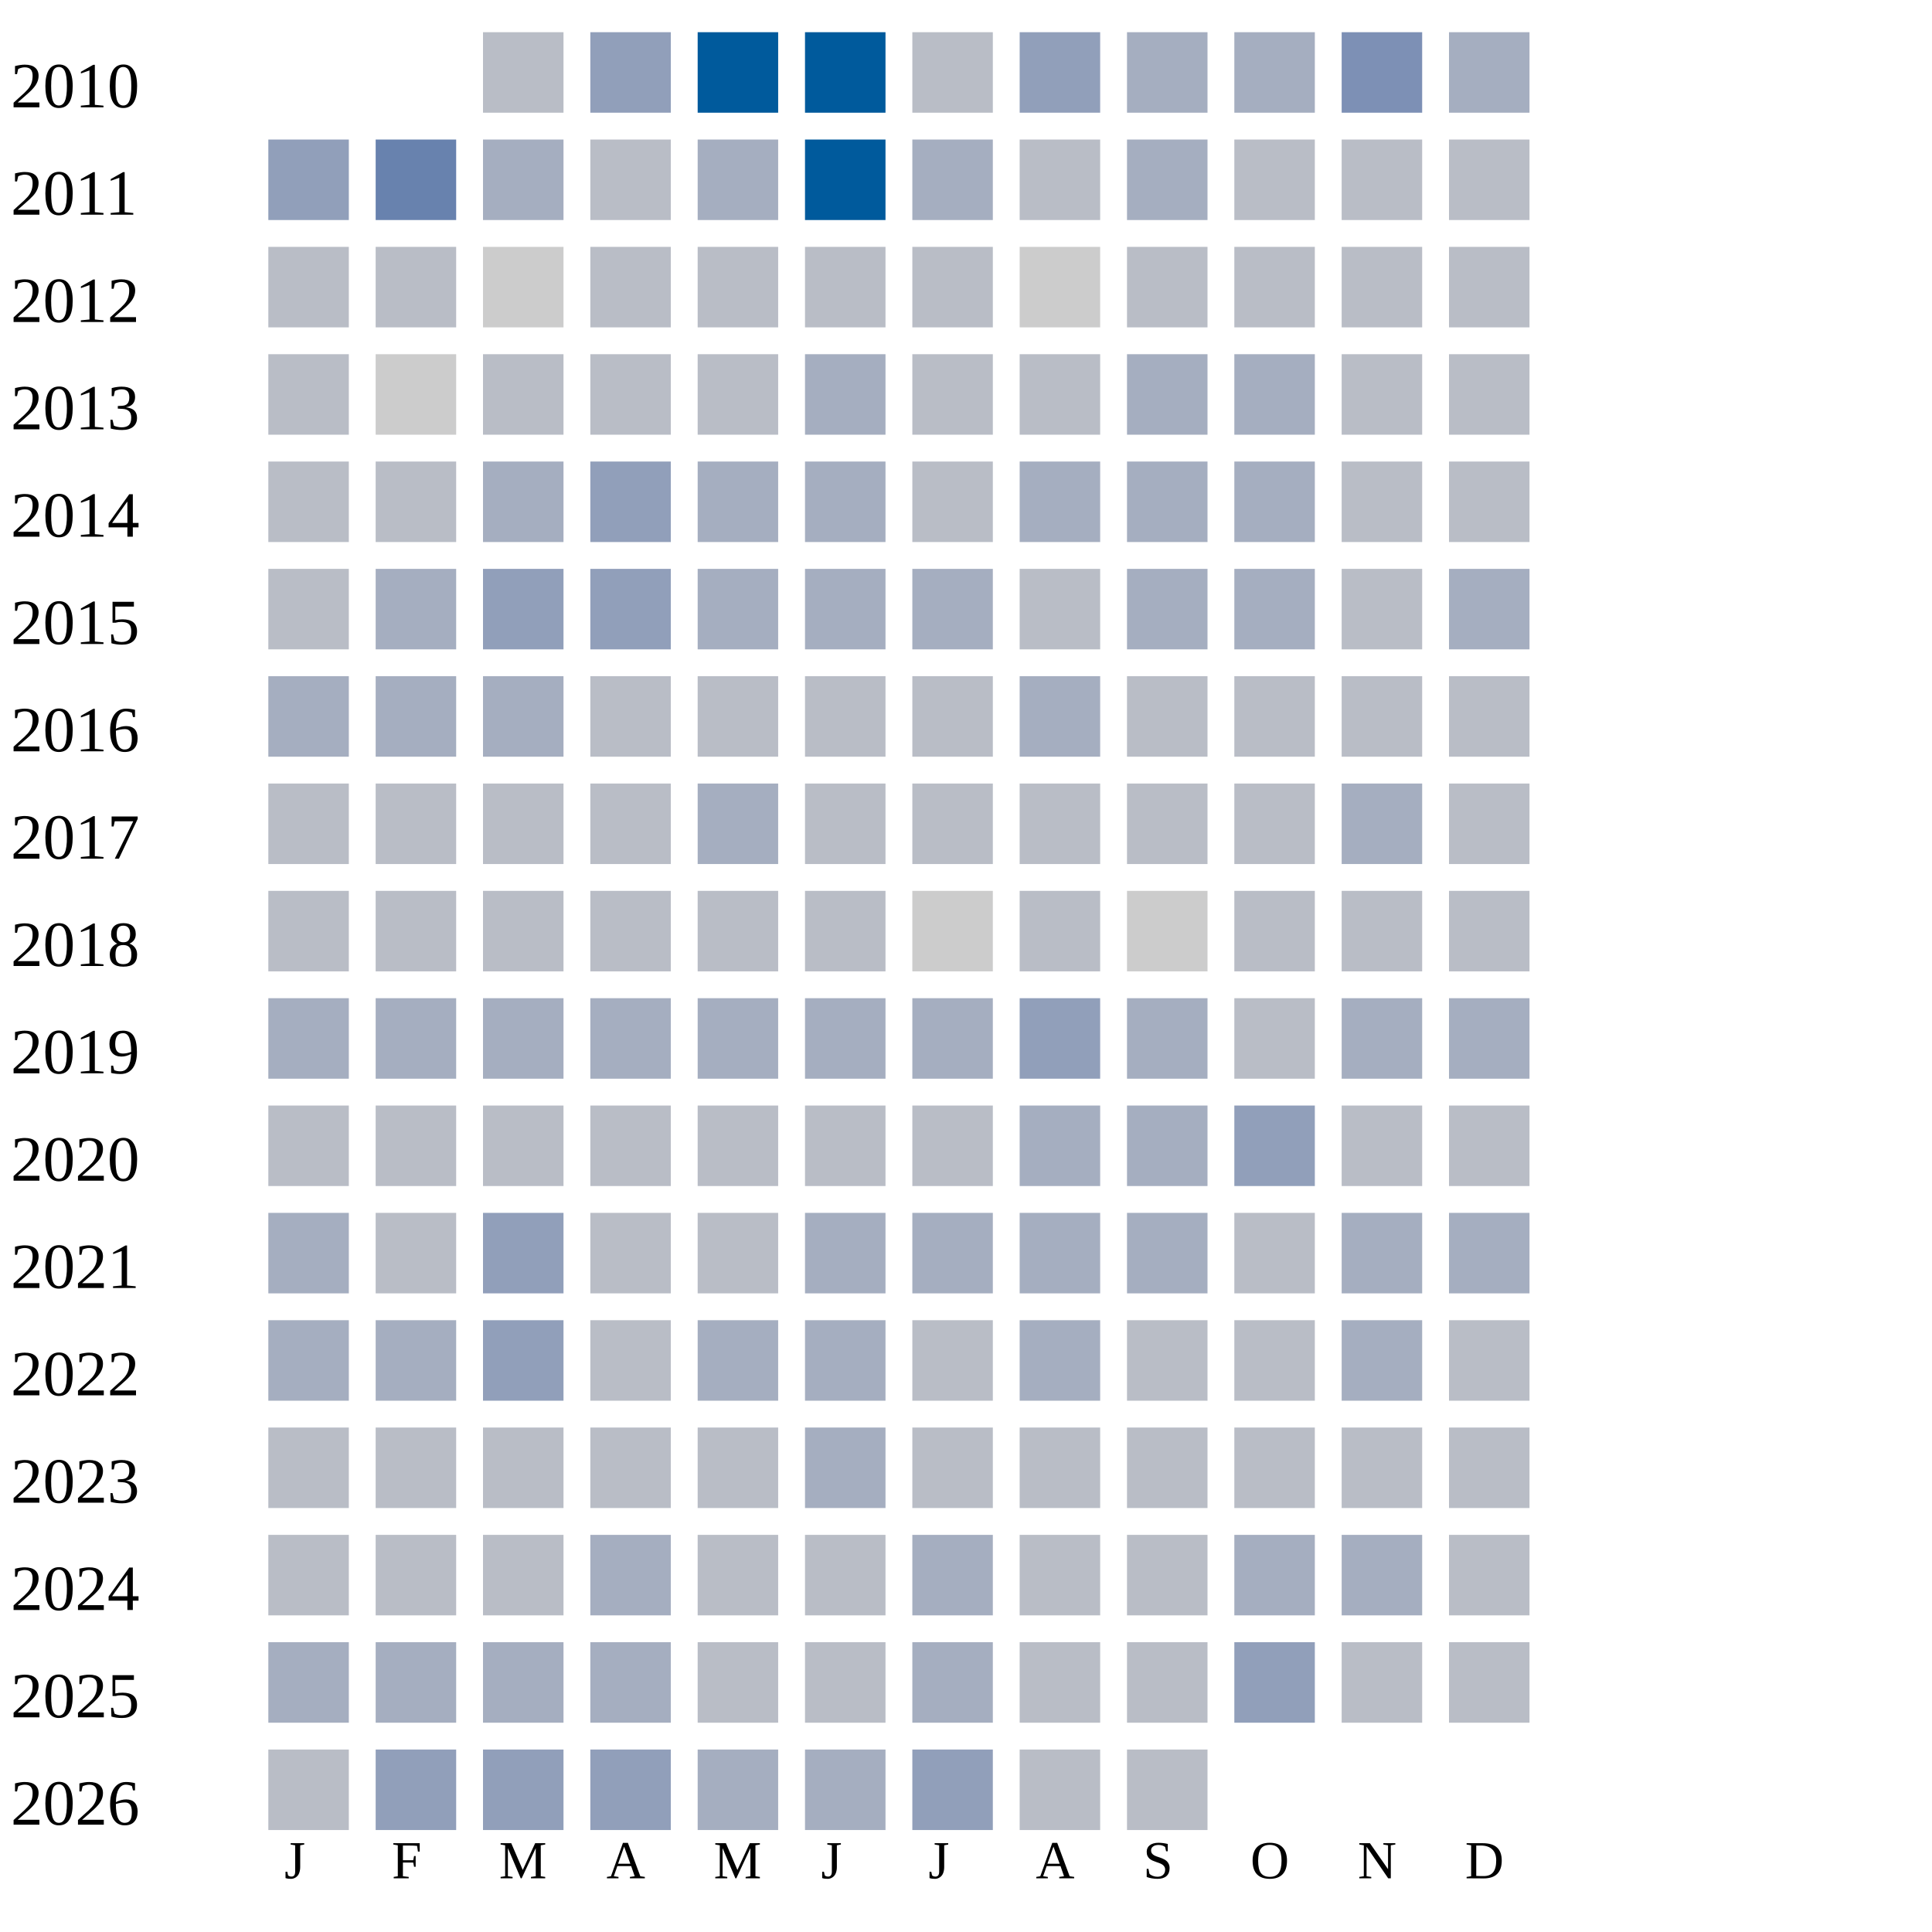
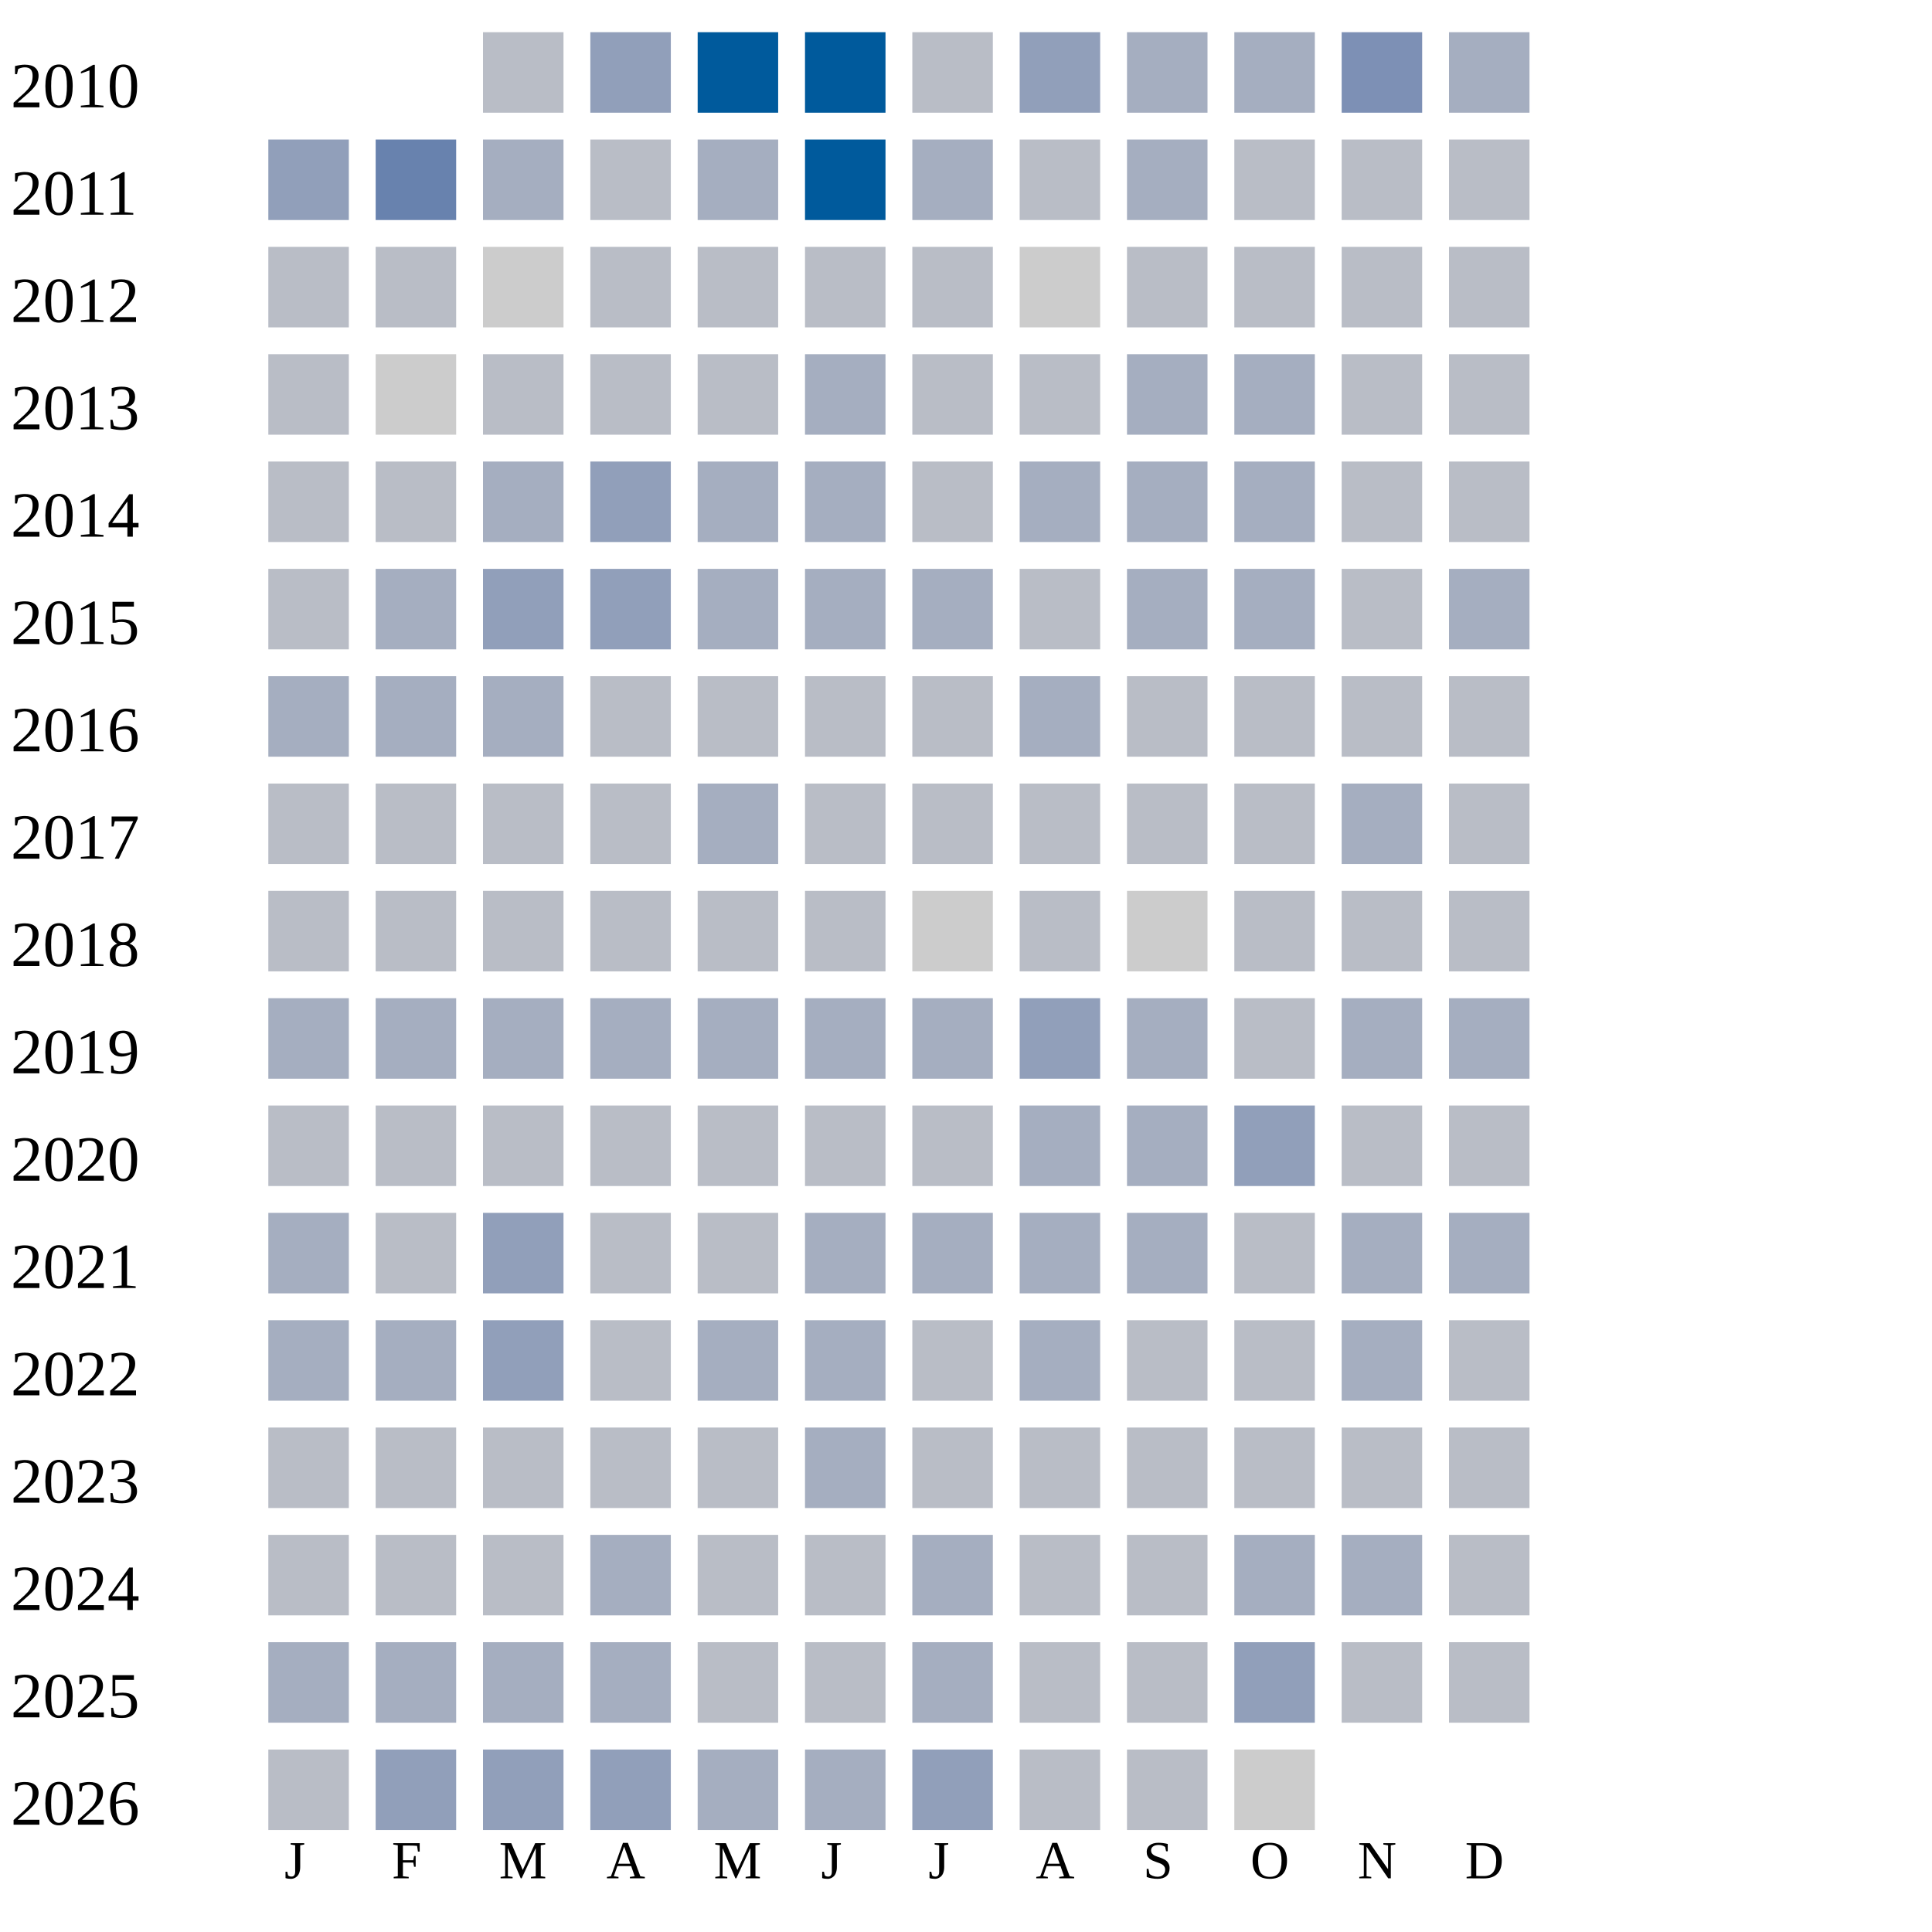
<svg xmlns="http://www.w3.org/2000/svg" width="360" height="360">
  <g transform="translate(0 0)">
    <text x="2" y="20">2010</text>
    <rect x="90" y="6" width="15" height="15" fill="#b9bdc6" />
    <rect x="110" y="6" width="15" height="15" fill="#919fba" />
    <rect x="130" y="6" width="15" height="15" fill="#005a9c" />
    <rect x="150" y="6" width="15" height="15" fill="#005a9c" />
    <rect x="170" y="6" width="15" height="15" fill="#b9bdc6" />
    <rect x="190" y="6" width="15" height="15" fill="#919fba" />
    <rect x="210" y="6" width="15" height="15" fill="#a5aec0" />
    <rect x="230" y="6" width="15" height="15" fill="#a5aec0" />
    <rect x="250" y="6" width="15" height="15" fill="#7d90b5" />
    <rect x="270" y="6" width="15" height="15" fill="#a5aec0" />
  </g>
  <g transform="translate(0 20)">
    <text x="2" y="20">2011</text>
    <rect x="50" y="6" width="15" height="15" fill="#919fba" />
    <rect x="70" y="6" width="15" height="15" fill="#6882ae" />
    <rect x="90" y="6" width="15" height="15" fill="#a5aec0" />
    <rect x="110" y="6" width="15" height="15" fill="#b9bdc6" />
    <rect x="130" y="6" width="15" height="15" fill="#a5aec0" />
    <rect x="150" y="6" width="15" height="15" fill="#005a9c" />
    <rect x="170" y="6" width="15" height="15" fill="#a5aec0" />
    <rect x="190" y="6" width="15" height="15" fill="#b9bdc6" />
    <rect x="210" y="6" width="15" height="15" fill="#a5aec0" />
    <rect x="230" y="6" width="15" height="15" fill="#b9bdc6" />
    <rect x="250" y="6" width="15" height="15" fill="#b9bdc6" />
    <rect x="270" y="6" width="15" height="15" fill="#b9bdc6" />
  </g>
  <g transform="translate(0 40)">
    <text x="2" y="20">2012</text>
    <rect x="50" y="6" width="15" height="15" fill="#b9bdc6" />
    <rect x="70" y="6" width="15" height="15" fill="#b9bdc6" />
    <rect x="90" y="6" width="15" height="15" fill="#cccccc" />
    <rect x="110" y="6" width="15" height="15" fill="#b9bdc6" />
    <rect x="130" y="6" width="15" height="15" fill="#b9bdc6" />
    <rect x="150" y="6" width="15" height="15" fill="#b9bdc6" />
    <rect x="170" y="6" width="15" height="15" fill="#b9bdc6" />
    <rect x="190" y="6" width="15" height="15" fill="#cccccc" />
    <rect x="210" y="6" width="15" height="15" fill="#b9bdc6" />
    <rect x="230" y="6" width="15" height="15" fill="#b9bdc6" />
    <rect x="250" y="6" width="15" height="15" fill="#b9bdc6" />
    <rect x="270" y="6" width="15" height="15" fill="#b9bdc6" />
  </g>
  <g transform="translate(0 60)">
    <text x="2" y="20">2013</text>
    <rect x="50" y="6" width="15" height="15" fill="#b9bdc6" />
    <rect x="70" y="6" width="15" height="15" fill="#cccccc" />
    <rect x="90" y="6" width="15" height="15" fill="#b9bdc6" />
    <rect x="110" y="6" width="15" height="15" fill="#b9bdc6" />
    <rect x="130" y="6" width="15" height="15" fill="#b9bdc6" />
    <rect x="150" y="6" width="15" height="15" fill="#a5aec0" />
    <rect x="170" y="6" width="15" height="15" fill="#b9bdc6" />
    <rect x="190" y="6" width="15" height="15" fill="#b9bdc6" />
    <rect x="210" y="6" width="15" height="15" fill="#a5aec0" />
    <rect x="230" y="6" width="15" height="15" fill="#a5aec0" />
    <rect x="250" y="6" width="15" height="15" fill="#b9bdc6" />
    <rect x="270" y="6" width="15" height="15" fill="#b9bdc6" />
  </g>
  <g transform="translate(0 80)">
    <text x="2" y="20">2014</text>
    <rect x="50" y="6" width="15" height="15" fill="#b9bdc6" />
    <rect x="70" y="6" width="15" height="15" fill="#b9bdc6" />
    <rect x="90" y="6" width="15" height="15" fill="#a5aec0" />
    <rect x="110" y="6" width="15" height="15" fill="#919fba" />
    <rect x="130" y="6" width="15" height="15" fill="#a5aec0" />
    <rect x="150" y="6" width="15" height="15" fill="#a5aec0" />
    <rect x="170" y="6" width="15" height="15" fill="#b9bdc6" />
    <rect x="190" y="6" width="15" height="15" fill="#a5aec0" />
    <rect x="210" y="6" width="15" height="15" fill="#a5aec0" />
    <rect x="230" y="6" width="15" height="15" fill="#a5aec0" />
    <rect x="250" y="6" width="15" height="15" fill="#b9bdc6" />
    <rect x="270" y="6" width="15" height="15" fill="#b9bdc6" />
  </g>
  <g transform="translate(0 100)">
    <text x="2" y="20">2015</text>
    <rect x="50" y="6" width="15" height="15" fill="#b9bdc6" />
    <rect x="70" y="6" width="15" height="15" fill="#a5aec0" />
    <rect x="90" y="6" width="15" height="15" fill="#919fba" />
    <rect x="110" y="6" width="15" height="15" fill="#919fba" />
    <rect x="130" y="6" width="15" height="15" fill="#a5aec0" />
    <rect x="150" y="6" width="15" height="15" fill="#a5aec0" />
    <rect x="170" y="6" width="15" height="15" fill="#a5aec0" />
    <rect x="190" y="6" width="15" height="15" fill="#b9bdc6" />
    <rect x="210" y="6" width="15" height="15" fill="#a5aec0" />
    <rect x="230" y="6" width="15" height="15" fill="#a5aec0" />
    <rect x="250" y="6" width="15" height="15" fill="#b9bdc6" />
    <rect x="270" y="6" width="15" height="15" fill="#a5aec0" />
  </g>
  <g transform="translate(0 120)">
    <text x="2" y="20">2016</text>
    <rect x="50" y="6" width="15" height="15" fill="#a5aec0" />
    <rect x="70" y="6" width="15" height="15" fill="#a5aec0" />
    <rect x="90" y="6" width="15" height="15" fill="#a5aec0" />
    <rect x="110" y="6" width="15" height="15" fill="#b9bdc6" />
    <rect x="130" y="6" width="15" height="15" fill="#b9bdc6" />
    <rect x="150" y="6" width="15" height="15" fill="#b9bdc6" />
    <rect x="170" y="6" width="15" height="15" fill="#b9bdc6" />
    <rect x="190" y="6" width="15" height="15" fill="#a5aec0" />
    <rect x="210" y="6" width="15" height="15" fill="#b9bdc6" />
    <rect x="230" y="6" width="15" height="15" fill="#b9bdc6" />
    <rect x="250" y="6" width="15" height="15" fill="#b9bdc6" />
    <rect x="270" y="6" width="15" height="15" fill="#b9bdc6" />
  </g>
  <g transform="translate(0 140)">
    <text x="2" y="20">2017</text>
    <rect x="50" y="6" width="15" height="15" fill="#b9bdc6" />
    <rect x="70" y="6" width="15" height="15" fill="#b9bdc6" />
    <rect x="90" y="6" width="15" height="15" fill="#b9bdc6" />
    <rect x="110" y="6" width="15" height="15" fill="#b9bdc6" />
    <rect x="130" y="6" width="15" height="15" fill="#a5aec0" />
    <rect x="150" y="6" width="15" height="15" fill="#b9bdc6" />
    <rect x="170" y="6" width="15" height="15" fill="#b9bdc6" />
    <rect x="190" y="6" width="15" height="15" fill="#b9bdc6" />
    <rect x="210" y="6" width="15" height="15" fill="#b9bdc6" />
    <rect x="230" y="6" width="15" height="15" fill="#b9bdc6" />
    <rect x="250" y="6" width="15" height="15" fill="#a5aec0" />
    <rect x="270" y="6" width="15" height="15" fill="#b9bdc6" />
  </g>
  <g transform="translate(0 160)">
    <text x="2" y="20">2018</text>
    <rect x="50" y="6" width="15" height="15" fill="#b9bdc6" />
    <rect x="70" y="6" width="15" height="15" fill="#b9bdc6" />
    <rect x="90" y="6" width="15" height="15" fill="#b9bdc6" />
    <rect x="110" y="6" width="15" height="15" fill="#b9bdc6" />
    <rect x="130" y="6" width="15" height="15" fill="#b9bdc6" />
    <rect x="150" y="6" width="15" height="15" fill="#b9bdc6" />
    <rect x="170" y="6" width="15" height="15" fill="#cccccc" />
    <rect x="190" y="6" width="15" height="15" fill="#b9bdc6" />
    <rect x="210" y="6" width="15" height="15" fill="#cccccc" />
    <rect x="230" y="6" width="15" height="15" fill="#b9bdc6" />
    <rect x="250" y="6" width="15" height="15" fill="#b9bdc6" />
    <rect x="270" y="6" width="15" height="15" fill="#b9bdc6" />
  </g>
  <g transform="translate(0 180)">
    <text x="2" y="20">2019</text>
    <rect x="50" y="6" width="15" height="15" fill="#a5aec0" />
    <rect x="70" y="6" width="15" height="15" fill="#a5aec0" />
    <rect x="90" y="6" width="15" height="15" fill="#a5aec0" />
    <rect x="110" y="6" width="15" height="15" fill="#a5aec0" />
    <rect x="130" y="6" width="15" height="15" fill="#a5aec0" />
    <rect x="150" y="6" width="15" height="15" fill="#a5aec0" />
    <rect x="170" y="6" width="15" height="15" fill="#a5aec0" />
    <rect x="190" y="6" width="15" height="15" fill="#919fba" />
    <rect x="210" y="6" width="15" height="15" fill="#a5aec0" />
    <rect x="230" y="6" width="15" height="15" fill="#b9bdc6" />
    <rect x="250" y="6" width="15" height="15" fill="#a5aec0" />
    <rect x="270" y="6" width="15" height="15" fill="#a5aec0" />
  </g>
  <g transform="translate(0 200)">
    <text x="2" y="20">2020</text>
    <rect x="50" y="6" width="15" height="15" fill="#b9bdc6" />
    <rect x="70" y="6" width="15" height="15" fill="#b9bdc6" />
    <rect x="90" y="6" width="15" height="15" fill="#b9bdc6" />
    <rect x="110" y="6" width="15" height="15" fill="#b9bdc6" />
    <rect x="130" y="6" width="15" height="15" fill="#b9bdc6" />
    <rect x="150" y="6" width="15" height="15" fill="#b9bdc6" />
    <rect x="170" y="6" width="15" height="15" fill="#b9bdc6" />
    <rect x="190" y="6" width="15" height="15" fill="#a5aec0" />
    <rect x="210" y="6" width="15" height="15" fill="#a5aec0" />
    <rect x="230" y="6" width="15" height="15" fill="#919fba" />
    <rect x="250" y="6" width="15" height="15" fill="#b9bdc6" />
    <rect x="270" y="6" width="15" height="15" fill="#b9bdc6" />
  </g>
  <g transform="translate(0 220)">
    <text x="2" y="20">2021</text>
    <rect x="50" y="6" width="15" height="15" fill="#a5aec0" />
    <rect x="70" y="6" width="15" height="15" fill="#b9bdc6" />
    <rect x="90" y="6" width="15" height="15" fill="#919fba" />
    <rect x="110" y="6" width="15" height="15" fill="#b9bdc6" />
    <rect x="130" y="6" width="15" height="15" fill="#b9bdc6" />
    <rect x="150" y="6" width="15" height="15" fill="#a5aec0" />
    <rect x="170" y="6" width="15" height="15" fill="#a5aec0" />
    <rect x="190" y="6" width="15" height="15" fill="#a5aec0" />
    <rect x="210" y="6" width="15" height="15" fill="#a5aec0" />
    <rect x="230" y="6" width="15" height="15" fill="#b9bdc6" />
    <rect x="250" y="6" width="15" height="15" fill="#a5aec0" />
    <rect x="270" y="6" width="15" height="15" fill="#a5aec0" />
  </g>
  <g transform="translate(0 240)">
    <text x="2" y="20">2022</text>
    <rect x="50" y="6" width="15" height="15" fill="#a5aec0" />
    <rect x="70" y="6" width="15" height="15" fill="#a5aec0" />
    <rect x="90" y="6" width="15" height="15" fill="#919fba" />
    <rect x="110" y="6" width="15" height="15" fill="#b9bdc6" />
    <rect x="130" y="6" width="15" height="15" fill="#a5aec0" />
    <rect x="150" y="6" width="15" height="15" fill="#a5aec0" />
    <rect x="170" y="6" width="15" height="15" fill="#b9bdc6" />
    <rect x="190" y="6" width="15" height="15" fill="#a5aec0" />
    <rect x="210" y="6" width="15" height="15" fill="#b9bdc6" />
    <rect x="230" y="6" width="15" height="15" fill="#b9bdc6" />
    <rect x="250" y="6" width="15" height="15" fill="#a5aec0" />
    <rect x="270" y="6" width="15" height="15" fill="#b9bdc6" />
  </g>
  <g transform="translate(0 260)">
    <text x="2" y="20">2023</text>
    <rect x="50" y="6" width="15" height="15" fill="#b9bdc6" />
    <rect x="70" y="6" width="15" height="15" fill="#b9bdc6" />
    <rect x="90" y="6" width="15" height="15" fill="#b9bdc6" />
    <rect x="110" y="6" width="15" height="15" fill="#b9bdc6" />
    <rect x="130" y="6" width="15" height="15" fill="#b9bdc6" />
    <rect x="150" y="6" width="15" height="15" fill="#a5aec0" />
    <rect x="170" y="6" width="15" height="15" fill="#b9bdc6" />
    <rect x="190" y="6" width="15" height="15" fill="#b9bdc6" />
    <rect x="210" y="6" width="15" height="15" fill="#b9bdc6" />
    <rect x="230" y="6" width="15" height="15" fill="#b9bdc6" />
    <rect x="250" y="6" width="15" height="15" fill="#b9bdc6" />
    <rect x="270" y="6" width="15" height="15" fill="#b9bdc6" />
  </g>
  <g transform="translate(0 280)">
    <text x="2" y="20">2024</text>
    <rect x="50" y="6" width="15" height="15" fill="#b9bdc6" />
    <rect x="70" y="6" width="15" height="15" fill="#b9bdc6" />
    <rect x="90" y="6" width="15" height="15" fill="#b9bdc6" />
    <rect x="110" y="6" width="15" height="15" fill="#a5aec0" />
    <rect x="130" y="6" width="15" height="15" fill="#b9bdc6" />
    <rect x="150" y="6" width="15" height="15" fill="#b9bdc6" />
    <rect x="170" y="6" width="15" height="15" fill="#a5aec0" />
    <rect x="190" y="6" width="15" height="15" fill="#b9bdc6" />
    <rect x="210" y="6" width="15" height="15" fill="#b9bdc6" />
    <rect x="230" y="6" width="15" height="15" fill="#a5aec0" />
    <rect x="250" y="6" width="15" height="15" fill="#a5aec0" />
    <rect x="270" y="6" width="15" height="15" fill="#b9bdc6" />
  </g>
  <g transform="translate(0 300)">
    <text x="2" y="20">2025</text>
    <rect x="50" y="6" width="15" height="15" fill="#a5aec0" />
    <rect x="70" y="6" width="15" height="15" fill="#a5aec0" />
    <rect x="90" y="6" width="15" height="15" fill="#a5aec0" />
    <rect x="110" y="6" width="15" height="15" fill="#a5aec0" />
    <rect x="130" y="6" width="15" height="15" fill="#b9bdc6" />
    <rect x="150" y="6" width="15" height="15" fill="#b9bdc6" />
    <rect x="170" y="6" width="15" height="15" fill="#a5aec0" />
    <rect x="190" y="6" width="15" height="15" fill="#b9bdc6" />
    <rect x="210" y="6" width="15" height="15" fill="#b9bdc6" />
    <rect x="230" y="6" width="15" height="15" fill="#919fba" />
    <rect x="250" y="6" width="15" height="15" fill="#b9bdc6" />
    <rect x="270" y="6" width="15" height="15" fill="#b9bdc6" />
  </g>
  <g transform="translate(0 320)">
    <text x="2" y="20">2026</text>
    <rect x="50" y="6" width="15" height="15" fill="#b9bdc6" />
    <rect x="70" y="6" width="15" height="15" fill="#919fba" />
    <rect x="90" y="6" width="15" height="15" fill="#919fba" />
    <rect x="110" y="6" width="15" height="15" fill="#919fba" />
    <rect x="130" y="6" width="15" height="15" fill="#a5aec0" />
    <rect x="150" y="6" width="15" height="15" fill="#a5aec0" />
    <rect x="170" y="6" width="15" height="15" fill="#919fba" />
    <rect x="190" y="6" width="15" height="15" fill="#b9bdc6" />
    <rect x="210" y="6" width="15" height="15" fill="#b9bdc6" />
+     <rect x="230" y="6" width="15" height="15" fill="#cccccc" />
  </g>
  <text style="font-size: 10px; text-align: center" x="53" y="350">J</text>
  <text style="font-size: 10px; text-align: center" x="73" y="350">F</text>
  <text style="font-size: 10px; text-align: center" x="93" y="350">M</text>
  <text style="font-size: 10px; text-align: center" x="113" y="350">A</text>
  <text style="font-size: 10px; text-align: center" x="133" y="350">M</text>
  <text style="font-size: 10px; text-align: center" x="153" y="350">J</text>
  <text style="font-size: 10px; text-align: center" x="173" y="350">J</text>
  <text style="font-size: 10px; text-align: center" x="193" y="350">A</text>
  <text style="font-size: 10px; text-align: center" x="213" y="350">S</text>
  <text style="font-size: 10px; text-align: center" x="233" y="350">O</text>
  <text style="font-size: 10px; text-align: center" x="253" y="350">N</text>
  <text style="font-size: 10px; text-align: center" x="273" y="350">D</text>
  <text style="font-size: 10px;" x="155" y="369">Less</text>
  <rect fill="#b9bdc6" width="10" height="10" x="180" y="360" />
  <rect fill="#919fba" width="10" height="10" x="195" y="360" />
  <rect fill="#6882ae" width="10" height="10" x="210" y="360" />
  <rect fill="#005a9c" width="10" height="10" x="225" y="360" />
  <text x="240" y="369" style="font-size: 10px;">More</text>
</svg>
